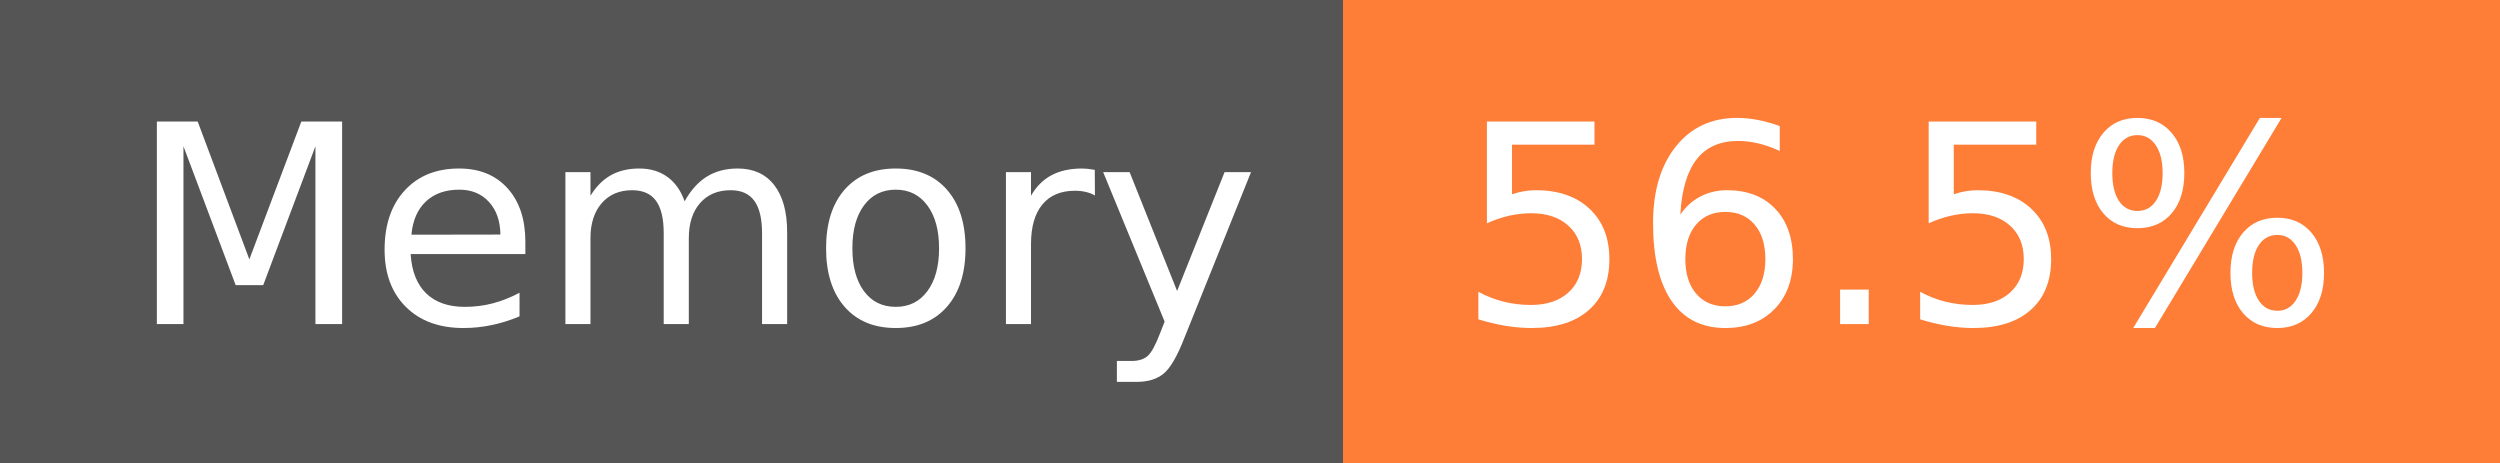
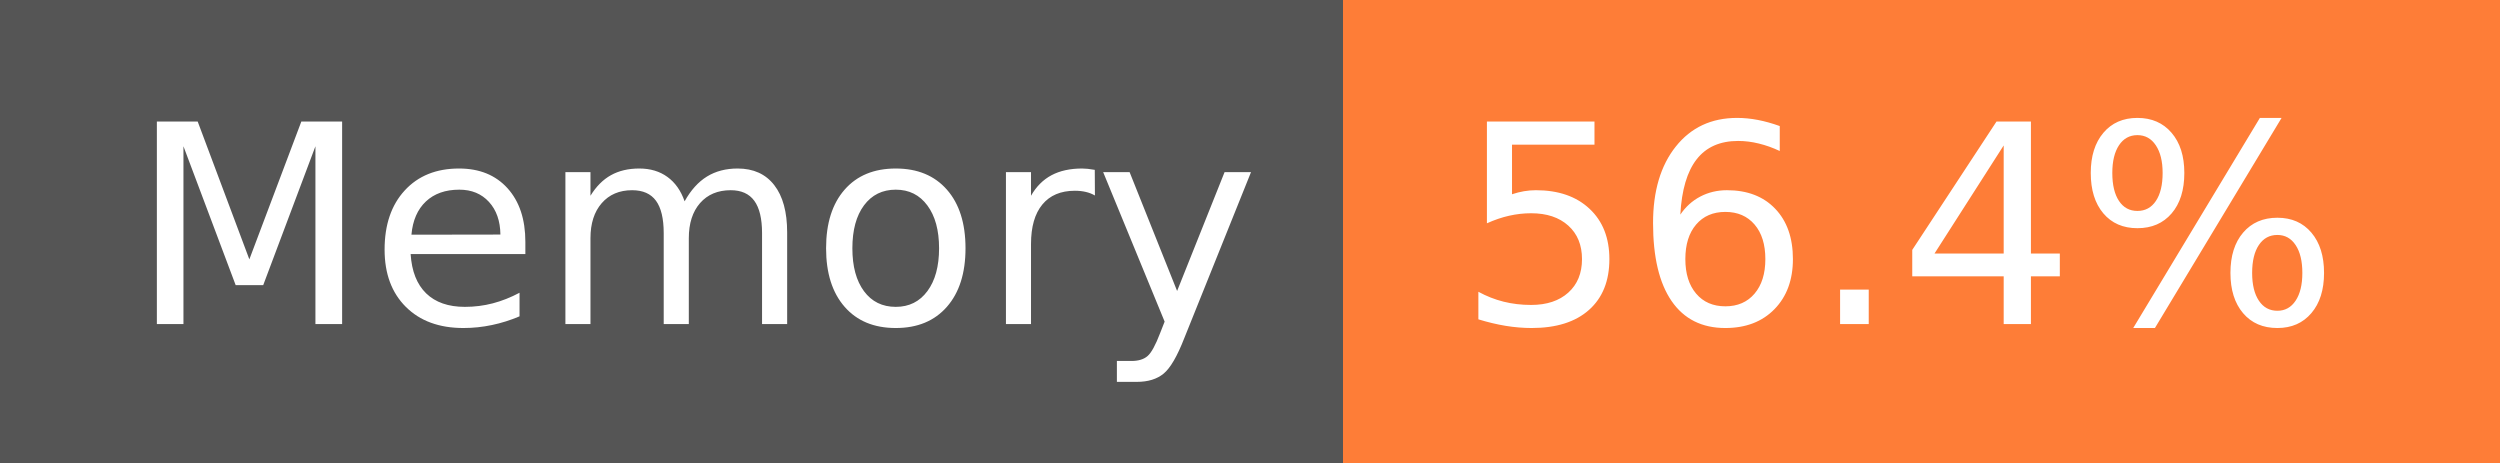
- <svg xmlns="http://www.w3.org/2000/svg" width="108" height="20" role="img" aria-label="Memory: 56.5%">
+ <svg xmlns="http://www.w3.org/2000/svg" width="108" height="20" role="img" aria-label="Memory: 56.4%">
  <g shape-rendering="crispEdges">
    <rect width="58" height="20" fill="#555" />
    <rect x="58" width="50" height="20" fill="#fe7d37" />
  </g>
  <g fill="#fff" text-anchor="middle" font-family="Verdana,Geneva,DejaVu Sans,sans-serif" text-rendering="geometricPrecision" font-size="120">
    <text x="300" y="140" transform="scale(.1)" fill="#fff" textLength="466">Memory</text>
-     <text x="820" y="140" transform="scale(.1)" fill="#fff" textLength="390">56.5%</text>
+     <text x="820" y="140" transform="scale(.1)" fill="#fff" textLength="390">56.4%</text>
  </g>
</svg>
